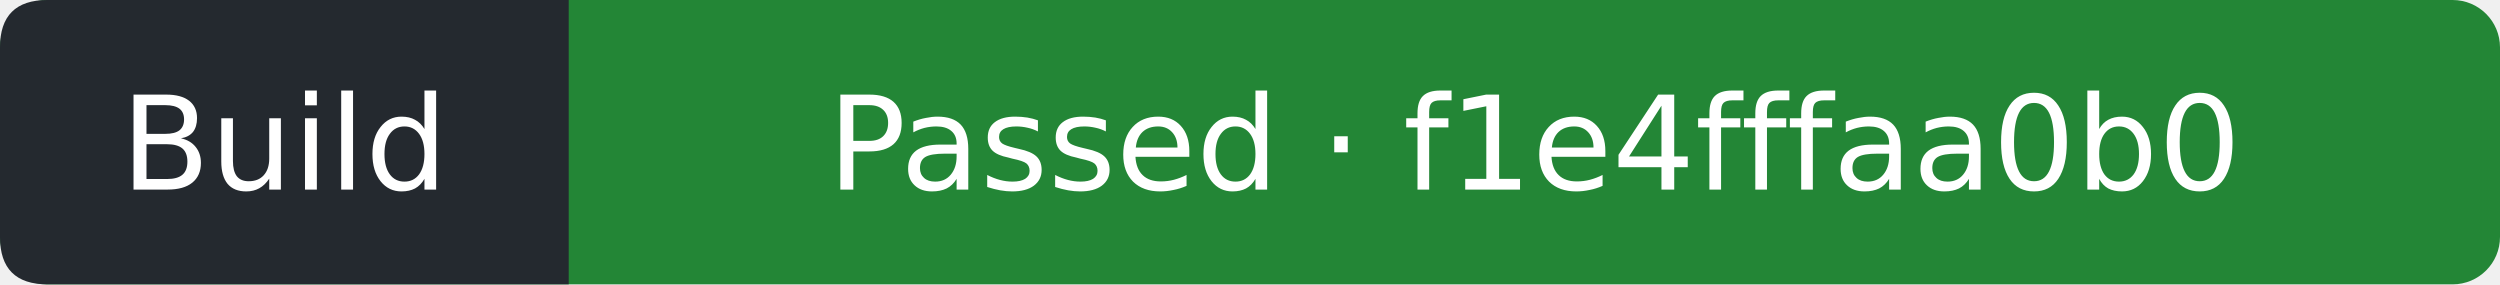
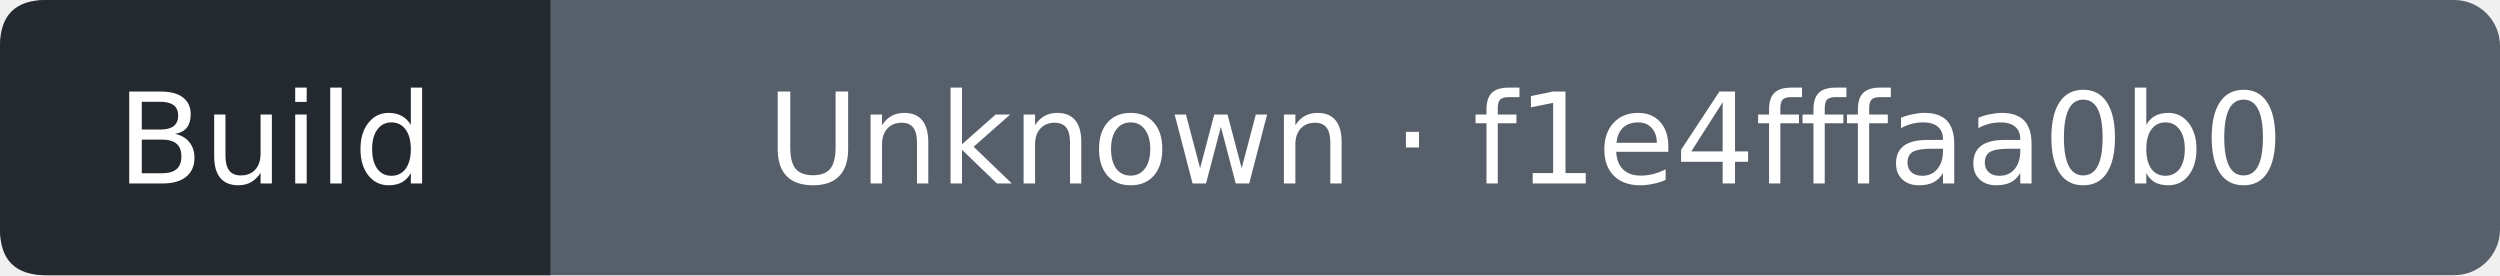
- <svg xmlns="http://www.w3.org/2000/svg" width="211" height="24" viewBox="0 0 211 24" role="img" aria-label="Build: Passed; covered commit f1e4fffaa0b034a450467c25c1c550e37b934496; observed 2026-10-23T01:26:03Z">
-   <rect width="211" height="24" rx="4" fill="#238636" />
+ <svg xmlns="http://www.w3.org/2000/svg" width="218" height="24" viewBox="0 0 218 24" role="img" aria-label="Build: Unknown; covered commit f1e4fffaa0b034a450467c25c1c550e37b934496; observed 2026-10-23T07:23:14Z">
+   <rect width="218" height="24" rx="4" fill="#57606a" />
  <path d="M4 0H48V24H4Q0 24 0 20V4Q0 0 4 0" fill="#24292f" />
  <g fill="#fff" text-anchor="middle" font-family="Verdana,DejaVu Sans,sans-serif" font-size="11">
    <text x="24" y="16">Build</text>
-     <text x="129.5" y="16">Passed · f1e4fffaa0b0</text>
+     <text x="133" y="16">Unknown · f1e4fffaa0b0</text>
  </g>
</svg>
